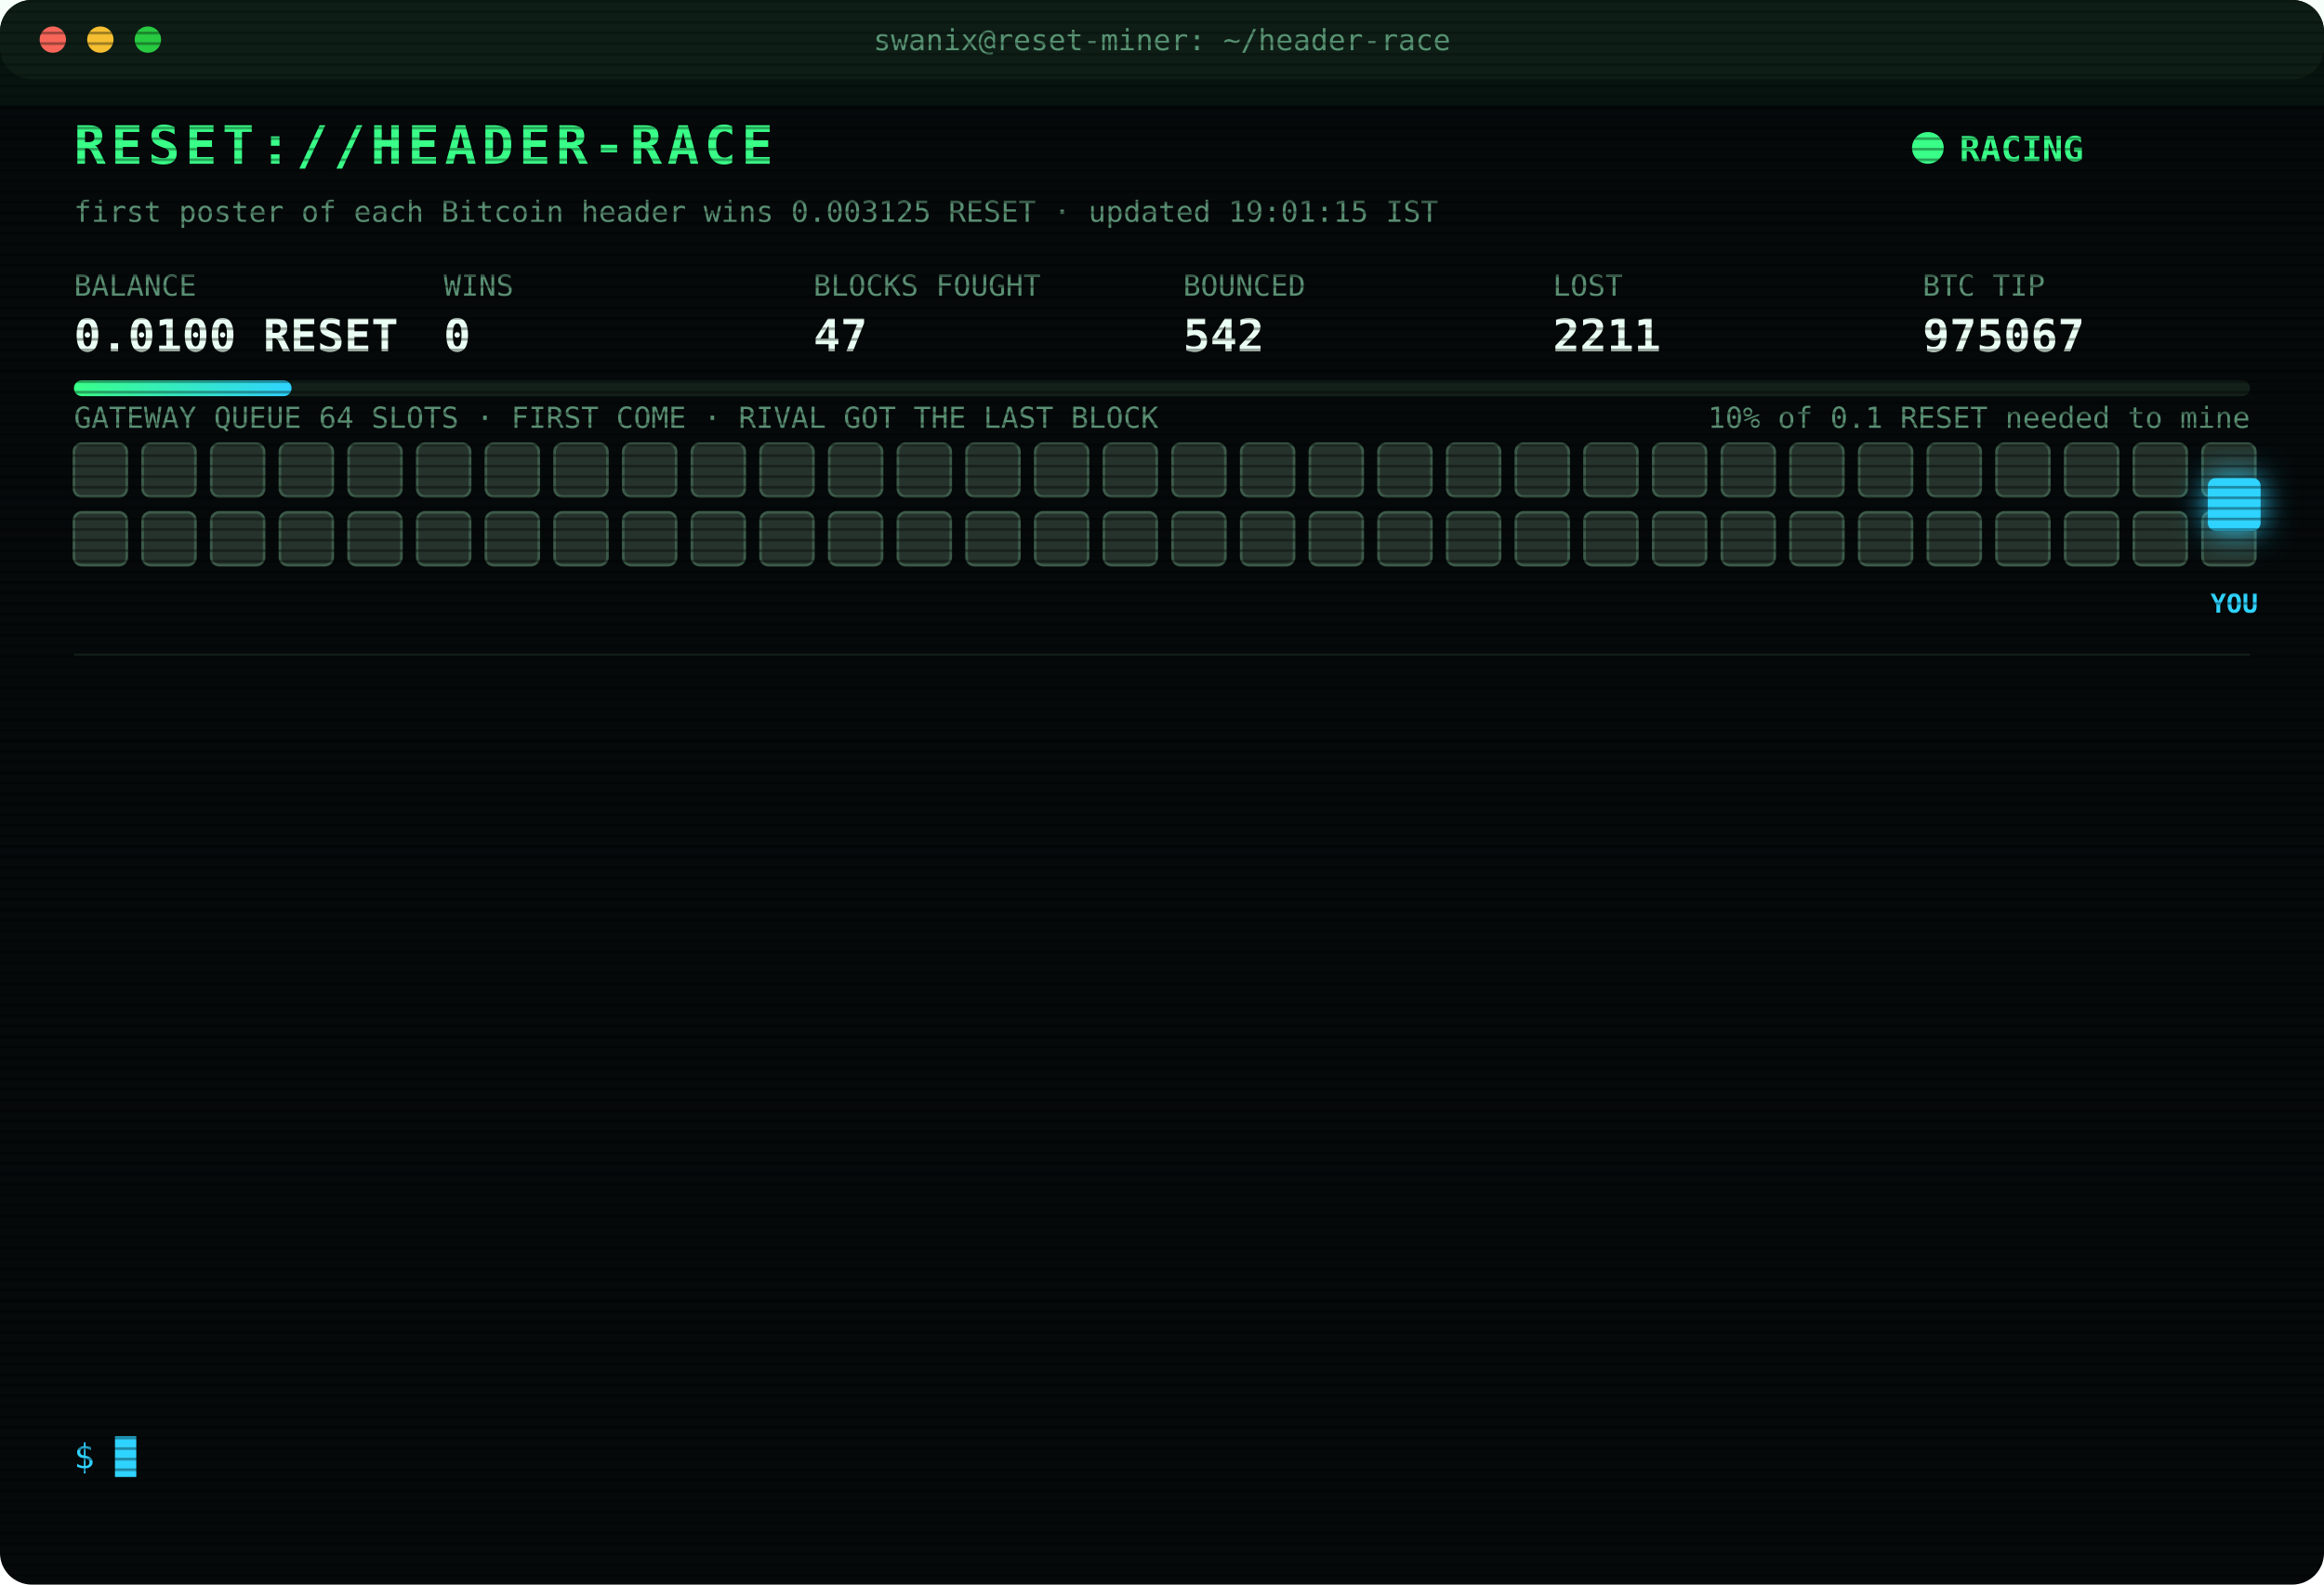
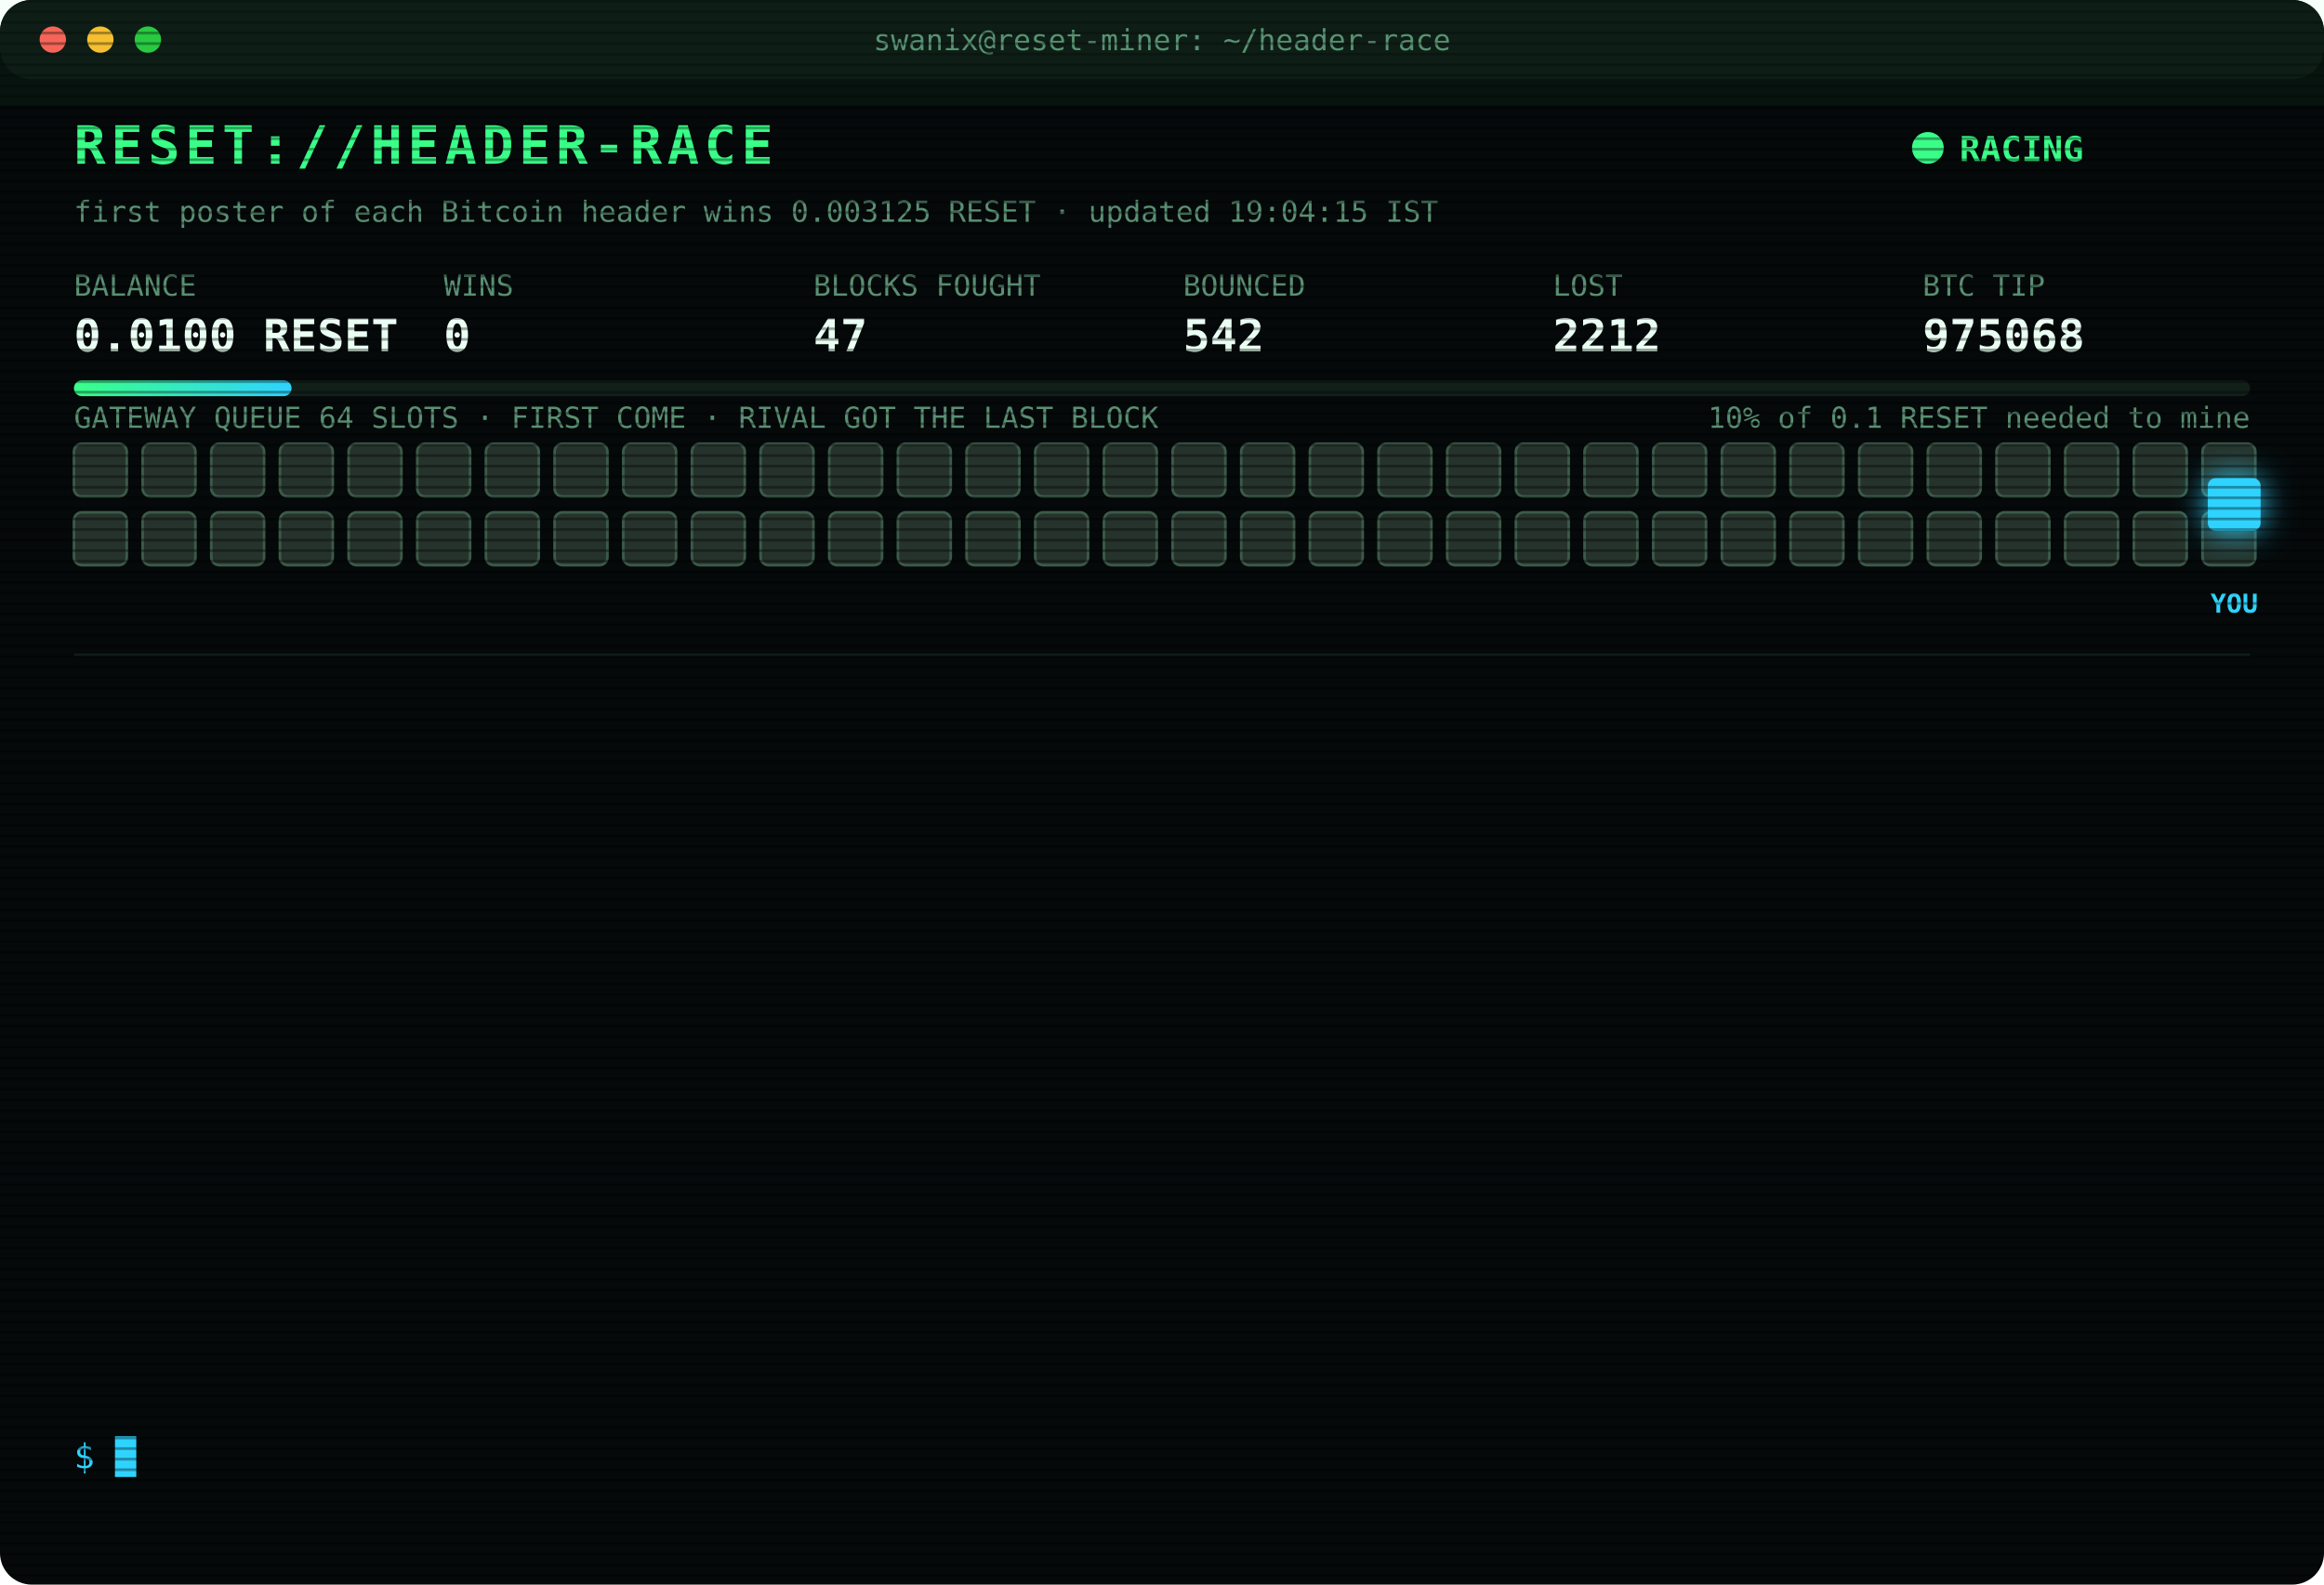
<svg xmlns="http://www.w3.org/2000/svg" width="880" height="600" viewBox="0 0 880 600" font-family="ui-monospace,SFMono-Regular,Menlo,Consolas,monospace">
  <style>
text{font-size:13px;fill:#7CFFB2}
.title{font-size:20px;font-weight:700;fill:#39FF88;letter-spacing:2px;animation:glitch 3s infinite steps(1)}
.sub{fill:#2fd3ff}.k{fill:#5a8f73;font-size:11px}.v{font-size:17px;font-weight:700;fill:#eafff3}
.ts{fill:#3f6b56}.boot{fill:#2fd3ff}.dim{fill:#5a8f73}.bad{fill:#ff4d6d}.warn{fill:#ffd23f}.mag{fill:#ff5cf0}.win{fill:#39FF88;font-weight:700}
.tag{font-size:10px;fill:#2fd3ff;font-weight:700}
.rival{fill:#26332c;stroke:#3c5a49;animation:jam 1.2s infinite alternate}
.idle{fill:#141c18;stroke:#22302a;animation:breathe 4s infinite}
.me{fill:#2fd3ff;filter:drop-shadow(0 0 6px #2fd3ff)}
.hover{animation:nudge 1.1s infinite ease-in-out}.bounce{animation:kick 1.4s infinite}
.ln{opacity:0;animation:in .4s forwards}
.cur{animation:blink 1s infinite steps(1)}
.scan{animation:scan 6s infinite linear}
.led{animation:blink 1.4s infinite}
@keyframes in{from{opacity:0;transform:translateX(-6px)}to{opacity:1;transform:none}}
@keyframes blink{50%{opacity:0}}
@keyframes jam{to{fill:#33463b}}
@keyframes breathe{50%{opacity:.4}}
@keyframes nudge{50%{transform:translateX(-10px)}}
@keyframes kick{0%,100%{transform:none}30%{transform:translateX(-14px)}55%{transform:translateX(10px) translateY(-6px)}}
@keyframes glitch{0%,92%{transform:none}93%{transform:translateX(2px);fill:#ff4d6d}95%{transform:translateX(-2px);fill:#2fd3ff}97%{transform:none}}
@keyframes scan{from{transform:translateY(-40px)}to{transform:translateY(600px)}}
</style>
  <defs>
    <pattern id="sl" width="4" height="4" patternUnits="userSpaceOnUse">
      <rect width="4" height="1" fill="#000" opacity=".35" />
    </pattern>
    <linearGradient id="bar">
      <stop offset="0" stop-color="#39FF88" />
      <stop offset="1" stop-color="#2fd3ff" />
    </linearGradient>
  </defs>
  <rect width="880" height="600" rx="12" fill="#05090a" />
  <rect width="880" height="30" rx="12" fill="#0d1512" />
  <circle cx="20" cy="15" r="5" fill="#ff5f57" />
  <circle cx="38" cy="15" r="5" fill="#febc2e" />
  <circle cx="56" cy="15" r="5" fill="#28c840" />
  <text x="440" y="19" text-anchor="middle" class="k">swanix@reset-miner: ~/header-race</text>
  <text x="28" y="62" class="title">RESET://HEADER-RACE</text>
  <circle class="led" cx="730" cy="56" r="6" fill="#39FF88" />
  <text x="742" y="61" class="win">RACING</text>
-   <text x="28" y="84" class="k">first poster of each Bitcoin header wins 0.003125 RESET · updated 19:01:15 IST</text>
+   <text x="28" y="84" class="k">first poster of each Bitcoin header wins 0.003125 RESET · updated 19:04:15 IST</text>
  <text x="28" y="112" class="k">BALANCE</text>
  <text x="28" y="133" class="v">0.0100 RESET</text>
  <text x="168" y="112" class="k">WINS</text>
  <text x="168" y="133" class="v">0</text>
  <text x="308" y="112" class="k">BLOCKS FOUGHT</text>
  <text x="308" y="133" class="v">47</text>
  <text x="448" y="112" class="k">BOUNCED</text>
  <text x="448" y="133" class="v">542</text>
  <text x="588" y="112" class="k">LOST</text>
-   <text x="588" y="133" class="v">2211</text>
+   <text x="588" y="133" class="v">2212</text>
  <text x="728" y="112" class="k">BTC TIP</text>
-   <text x="728" y="133" class="v">975067</text>
+   <text x="728" y="133" class="v">975068</text>
  <rect x="28" y="144" width="824" height="6" rx="3" fill="#13201a" />
  <rect x="28" y="144" width="82.4" height="6" rx="3" fill="url(#bar)" />
  <text x="852" y="162" text-anchor="end" class="k">10% of 0.1 RESET needed to mine</text>
  <text x="28" y="162" class="k">GATEWAY QUEUE 64 SLOTS · FIRST COME · RIVAL GOT THE LAST BLOCK</text>
  <rect class="rival" x="28" y="168" width="20" height="20" rx="3" style="animation-delay:0.00s" />
  <rect class="rival" x="54" y="168" width="20" height="20" rx="3" style="animation-delay:0.05s" />
  <rect class="rival" x="80" y="168" width="20" height="20" rx="3" style="animation-delay:0.10s" />
  <rect class="rival" x="106" y="168" width="20" height="20" rx="3" style="animation-delay:0.15s" />
  <rect class="rival" x="132" y="168" width="20" height="20" rx="3" style="animation-delay:0.20s" />
  <rect class="rival" x="158" y="168" width="20" height="20" rx="3" style="animation-delay:0.25s" />
  <rect class="rival" x="184" y="168" width="20" height="20" rx="3" style="animation-delay:0.30s" />
  <rect class="rival" x="210" y="168" width="20" height="20" rx="3" style="animation-delay:0.35s" />
  <rect class="rival" x="236" y="168" width="20" height="20" rx="3" style="animation-delay:0.40s" />
  <rect class="rival" x="262" y="168" width="20" height="20" rx="3" style="animation-delay:0.45s" />
  <rect class="rival" x="288" y="168" width="20" height="20" rx="3" style="animation-delay:0.50s" />
  <rect class="rival" x="314" y="168" width="20" height="20" rx="3" style="animation-delay:0.55s" />
  <rect class="rival" x="340" y="168" width="20" height="20" rx="3" style="animation-delay:0.60s" />
  <rect class="rival" x="366" y="168" width="20" height="20" rx="3" style="animation-delay:0.65s" />
  <rect class="rival" x="392" y="168" width="20" height="20" rx="3" style="animation-delay:0.70s" />
  <rect class="rival" x="418" y="168" width="20" height="20" rx="3" style="animation-delay:0.75s" />
  <rect class="rival" x="444" y="168" width="20" height="20" rx="3" style="animation-delay:0.80s" />
  <rect class="rival" x="470" y="168" width="20" height="20" rx="3" style="animation-delay:0.85s" />
  <rect class="rival" x="496" y="168" width="20" height="20" rx="3" style="animation-delay:0.90s" />
  <rect class="rival" x="522" y="168" width="20" height="20" rx="3" style="animation-delay:0.95s" />
  <rect class="rival" x="548" y="168" width="20" height="20" rx="3" style="animation-delay:1.00s" />
  <rect class="rival" x="574" y="168" width="20" height="20" rx="3" style="animation-delay:1.05s" />
  <rect class="rival" x="600" y="168" width="20" height="20" rx="3" style="animation-delay:1.10s" />
  <rect class="rival" x="626" y="168" width="20" height="20" rx="3" style="animation-delay:1.15s" />
  <rect class="rival" x="652" y="168" width="20" height="20" rx="3" style="animation-delay:1.20s" />
  <rect class="rival" x="678" y="168" width="20" height="20" rx="3" style="animation-delay:1.25s" />
  <rect class="rival" x="704" y="168" width="20" height="20" rx="3" style="animation-delay:1.30s" />
  <rect class="rival" x="730" y="168" width="20" height="20" rx="3" style="animation-delay:1.35s" />
  <rect class="rival" x="756" y="168" width="20" height="20" rx="3" style="animation-delay:1.40s" />
  <rect class="rival" x="782" y="168" width="20" height="20" rx="3" style="animation-delay:1.45s" />
  <rect class="rival" x="808" y="168" width="20" height="20" rx="3" style="animation-delay:1.50s" />
  <rect class="rival" x="834" y="168" width="20" height="20" rx="3" style="animation-delay:1.55s" />
  <rect class="rival" x="28" y="194" width="20" height="20" rx="3" style="animation-delay:1.60s" />
  <rect class="rival" x="54" y="194" width="20" height="20" rx="3" style="animation-delay:1.65s" />
  <rect class="rival" x="80" y="194" width="20" height="20" rx="3" style="animation-delay:1.70s" />
  <rect class="rival" x="106" y="194" width="20" height="20" rx="3" style="animation-delay:1.75s" />
  <rect class="rival" x="132" y="194" width="20" height="20" rx="3" style="animation-delay:1.80s" />
  <rect class="rival" x="158" y="194" width="20" height="20" rx="3" style="animation-delay:1.85s" />
  <rect class="rival" x="184" y="194" width="20" height="20" rx="3" style="animation-delay:1.90s" />
  <rect class="rival" x="210" y="194" width="20" height="20" rx="3" style="animation-delay:1.95s" />
  <rect class="rival" x="236" y="194" width="20" height="20" rx="3" style="animation-delay:2.00s" />
  <rect class="rival" x="262" y="194" width="20" height="20" rx="3" style="animation-delay:2.05s" />
  <rect class="rival" x="288" y="194" width="20" height="20" rx="3" style="animation-delay:2.10s" />
  <rect class="rival" x="314" y="194" width="20" height="20" rx="3" style="animation-delay:2.15s" />
  <rect class="rival" x="340" y="194" width="20" height="20" rx="3" style="animation-delay:2.20s" />
  <rect class="rival" x="366" y="194" width="20" height="20" rx="3" style="animation-delay:2.25s" />
  <rect class="rival" x="392" y="194" width="20" height="20" rx="3" style="animation-delay:2.30s" />
  <rect class="rival" x="418" y="194" width="20" height="20" rx="3" style="animation-delay:2.35s" />
  <rect class="rival" x="444" y="194" width="20" height="20" rx="3" style="animation-delay:2.40s" />
  <rect class="rival" x="470" y="194" width="20" height="20" rx="3" style="animation-delay:2.45s" />
  <rect class="rival" x="496" y="194" width="20" height="20" rx="3" style="animation-delay:2.50s" />
  <rect class="rival" x="522" y="194" width="20" height="20" rx="3" style="animation-delay:2.55s" />
  <rect class="rival" x="548" y="194" width="20" height="20" rx="3" style="animation-delay:2.60s" />
  <rect class="rival" x="574" y="194" width="20" height="20" rx="3" style="animation-delay:2.65s" />
  <rect class="rival" x="600" y="194" width="20" height="20" rx="3" style="animation-delay:2.70s" />
  <rect class="rival" x="626" y="194" width="20" height="20" rx="3" style="animation-delay:2.75s" />
  <rect class="rival" x="652" y="194" width="20" height="20" rx="3" style="animation-delay:2.80s" />
  <rect class="rival" x="678" y="194" width="20" height="20" rx="3" style="animation-delay:2.85s" />
  <rect class="rival" x="704" y="194" width="20" height="20" rx="3" style="animation-delay:2.90s" />
  <rect class="rival" x="730" y="194" width="20" height="20" rx="3" style="animation-delay:2.95s" />
  <rect class="rival" x="756" y="194" width="20" height="20" rx="3" style="animation-delay:3.00s" />
  <rect class="rival" x="782" y="194" width="20" height="20" rx="3" style="animation-delay:3.05s" />
  <rect class="rival" x="808" y="194" width="20" height="20" rx="3" style="animation-delay:3.10s" />
  <rect class="rival" x="834" y="194" width="20" height="20" rx="3" style="animation-delay:3.15s" />
  <g class="hover">
    <rect class="me" x="836" y="181" width="20" height="20" rx="3" />
    <text class="tag" x="846" y="232" text-anchor="middle">YOU</text>
  </g>
  <line x1="28" x2="852" y1="248" y2="248" stroke="#13201a" />
  <g class="ln" style="animation-delay:0.40s">
-     <text x="28" y="270" class="ts">17:02:14</text>
-     <text x="104" y="270" class="bad">[LOST] #975055 taken by a rival miner</text>
+     <text x="28" y="270" class="ts">17:08:29</text>
+     <text x="104" y="270" class="bad">[LOST] #975056 taken by a rival miner</text>
  </g>
  <g class="ln" style="animation-delay:0.65s">
-     <text x="28" y="292" class="ts">17:08:29</text>
-     <text x="104" y="292" class="bad">[LOST] #975056 taken by a rival miner</text>
+     <text x="28" y="292" class="ts">17:10:31</text>
+     <text x="104" y="292" class="dim">[STINT END] calls 762 · wins 0</text>
  </g>
  <g class="ln" style="animation-delay:0.90s">
-     <text x="28" y="314" class="ts">17:10:31</text>
-     <text x="104" y="314" class="dim">[STINT END] calls 762 · wins 0</text>
+     <text x="28" y="314" class="ts">17:15:25</text>
+     <text x="104" y="314" class="boot">[BOOT] racer v3 online · 3 feeds · stint 340m</text>
  </g>
  <g class="ln" style="animation-delay:1.15s">
-     <text x="28" y="336" class="ts">17:15:25</text>
-     <text x="104" y="336" class="boot">[BOOT] racer v3 online · 3 feeds · stint 340m</text>
+     <text x="28" y="336" class="ts">17:47:28</text>
+     <text x="104" y="336" class="bad">[LOST] #975058 taken by a rival miner</text>
  </g>
  <g class="ln" style="animation-delay:1.40s">
-     <text x="28" y="358" class="ts">17:47:28</text>
-     <text x="104" y="358" class="bad">[LOST] #975058 taken by a rival miner</text>
+     <text x="28" y="358" class="ts">17:52:47</text>
+     <text x="104" y="358" class="bad">[LOST] #975059 taken by a rival miner</text>
  </g>
  <g class="ln" style="animation-delay:1.65s">
-     <text x="28" y="380" class="ts">17:52:47</text>
-     <text x="104" y="380" class="bad">[LOST] #975059 taken by a rival miner</text>
+     <text x="28" y="380" class="ts">17:53:25</text>
+     <text x="104" y="380" class="bad">[LOST] #975060 taken by a rival miner</text>
  </g>
  <g class="ln" style="animation-delay:1.90s">
-     <text x="28" y="402" class="ts">17:53:25</text>
-     <text x="104" y="402" class="bad">[LOST] #975060 taken by a rival miner</text>
+     <text x="28" y="402" class="ts">18:05:19</text>
+     <text x="104" y="402" class="bad">[LOST] #975061 taken by a rival miner</text>
  </g>
  <g class="ln" style="animation-delay:2.15s">
-     <text x="28" y="424" class="ts">18:05:19</text>
-     <text x="104" y="424" class="bad">[LOST] #975061 taken by a rival miner</text>
+     <text x="28" y="424" class="ts">18:10:36</text>
+     <text x="104" y="424" class="bad">[LOST] #975062 taken by a rival miner</text>
  </g>
  <g class="ln" style="animation-delay:2.40s">
-     <text x="28" y="446" class="ts">18:10:36</text>
-     <text x="104" y="446" class="bad">[LOST] #975062 taken by a rival miner</text>
+     <text x="28" y="446" class="ts">18:24:04</text>
+     <text x="104" y="446" class="bad">[LOST] #975063 taken by a rival miner</text>
  </g>
  <g class="ln" style="animation-delay:2.65s">
-     <text x="28" y="468" class="ts">18:24:04</text>
-     <text x="104" y="468" class="bad">[LOST] #975063 taken by a rival miner</text>
+     <text x="28" y="468" class="ts">18:48:48</text>
+     <text x="104" y="468" class="bad">[LOST] #975065 taken by a rival miner</text>
  </g>
  <g class="ln" style="animation-delay:2.90s">
-     <text x="28" y="490" class="ts">18:48:48</text>
-     <text x="104" y="490" class="bad">[LOST] #975065 taken by a rival miner</text>
+     <text x="28" y="490" class="ts">18:54:43</text>
+     <text x="104" y="490" class="bad">[LOST] #975066 taken by a rival miner</text>
  </g>
  <g class="ln" style="animation-delay:3.15s">
-     <text x="28" y="512" class="ts">18:54:43</text>
-     <text x="104" y="512" class="bad">[LOST] #975066 taken by a rival miner</text>
+     <text x="28" y="512" class="ts">19:01:15</text>
+     <text x="104" y="512" class="bad">[LOST] #975067 taken by a rival miner</text>
  </g>
  <g class="ln" style="animation-delay:3.40s">
-     <text x="28" y="534" class="ts">19:01:15</text>
-     <text x="104" y="534" class="bad">[LOST] #975067 taken by a rival miner</text>
+     <text x="28" y="534" class="ts">19:04:15</text>
+     <text x="104" y="534" class="bad">[LOST] #975068 taken by a rival miner</text>
  </g>
  <text x="28" y="556" class="sub">$ <tspan class="cur">█</tspan>
  </text>
  <rect width="880" height="600" rx="12" fill="url(#sl)" pointer-events="none" />
  <rect class="scan" width="880" height="40" fill="#39FF88" opacity=".04" />
</svg>
